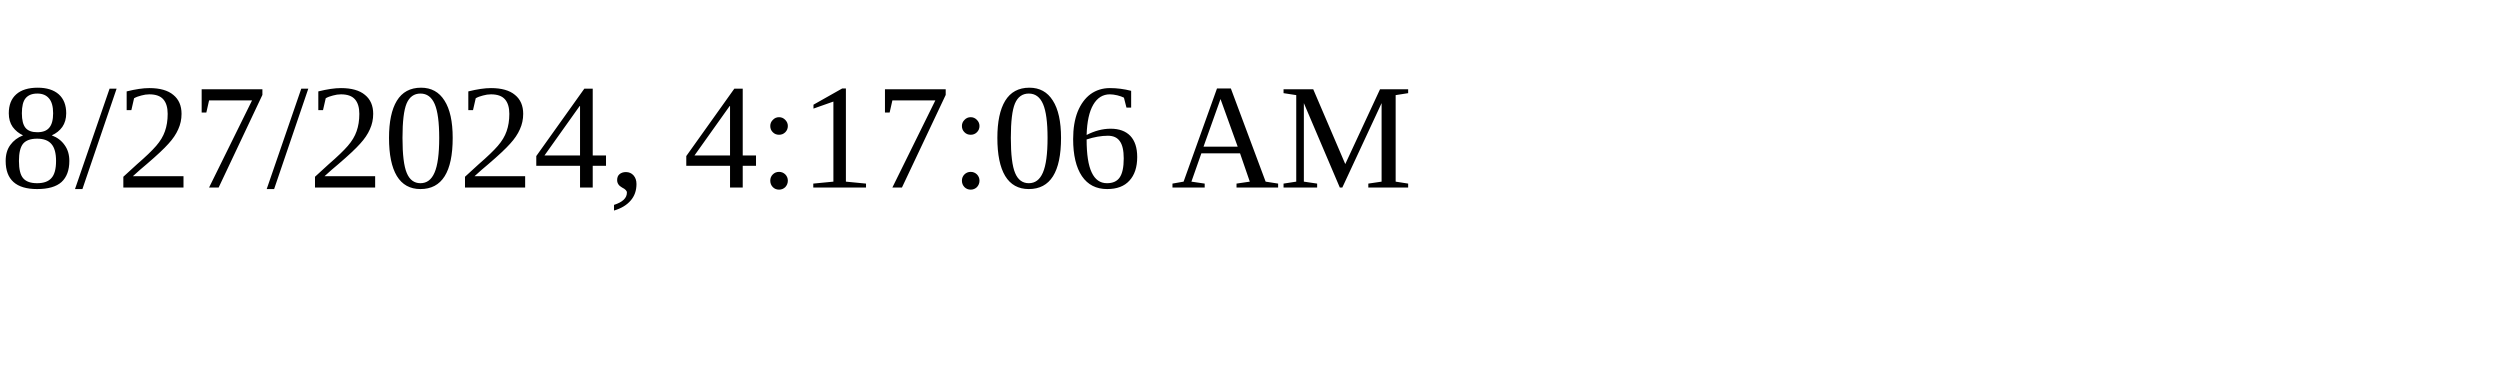
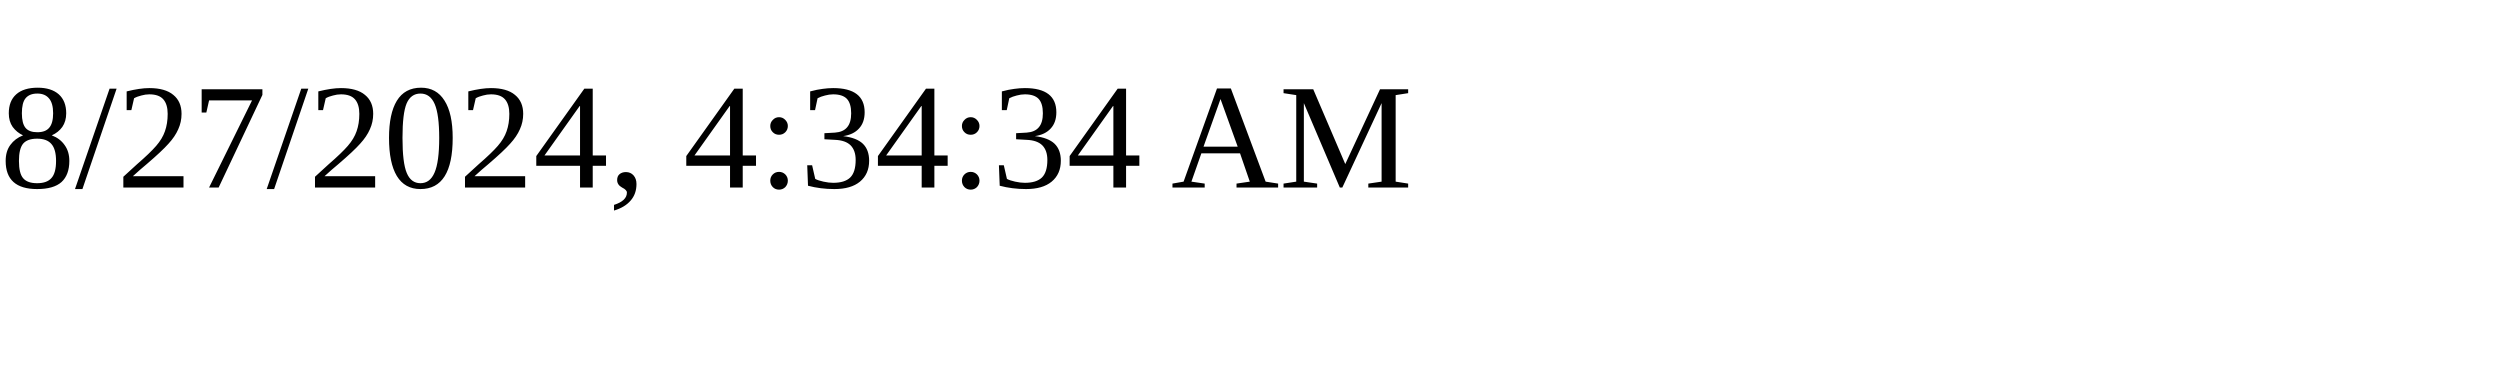
<svg xmlns="http://www.w3.org/2000/svg" height="30" width="200">
-   <text x="0" y="15">8/27/2024, 4:17:06 AM</text>
+   <text x="0" y="15">8/27/2024, 4:34:34 AM</text>
</svg>
